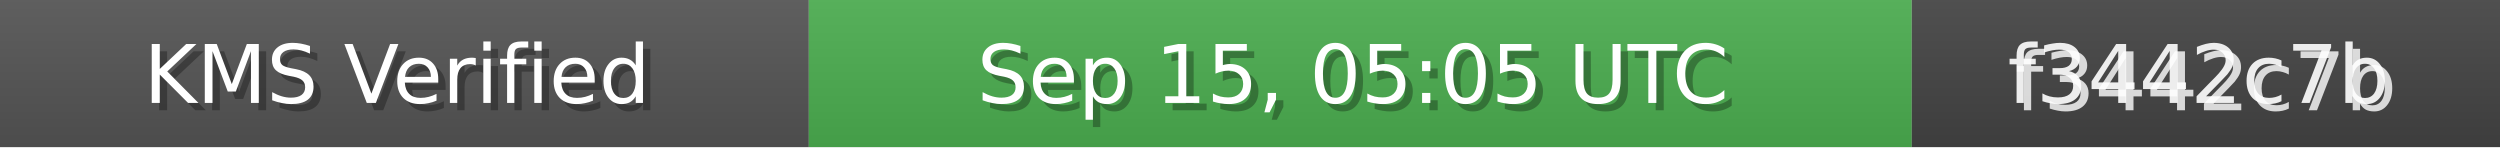
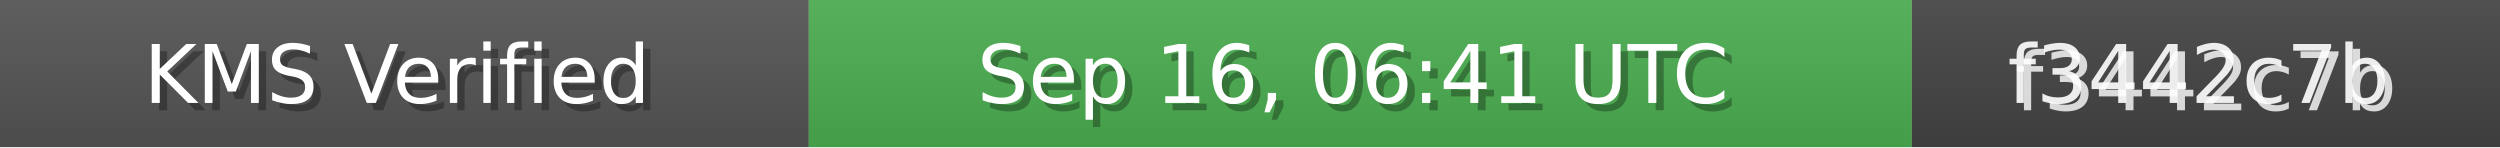
<svg xmlns="http://www.w3.org/2000/svg" width="340" height="20" role="img">
  <linearGradient id="bg" x2="0" y2="100%">
    <stop offset="0" stop-color="#bbb" stop-opacity=".1" />
    <stop offset="1" stop-opacity=".1" />
  </linearGradient>
  <rect width="110" height="20" fill="#555" />
  <rect x="110" width="150" height="20" fill="#4CAF50" />
  <rect x="260" width="80" height="20" fill="#444" />
  <rect width="340" height="20" fill="url(#bg)" />
  <g fill="#fff" text-anchor="middle" font-family="Verdana,Geneva,DejaVu Sans,sans-serif" font-size="11">
    <text x="55" y="15" fill="#000" fill-opacity=".3">KMS Verified</text>
    <text x="54" y="14">KMS Verified</text>
-     <text x="185" y="15" fill="#000" fill-opacity=".3">Sep 15, 05:05 UTC</text>
-     <text x="184" y="14">Sep 15, 05:05 UTC</text>
+     <text x="185" y="15" fill="#000" fill-opacity=".3">Sep 16, 06:41 UTC</text>
+     <text x="184" y="14">Sep 16, 06:41 UTC</text>
    <text x="300" y="15" fill="#fff" fill-opacity=".8">f3442c7b</text>
    <text x="299" y="14" fill="#fff" fill-opacity=".9">f3442c7b</text>
  </g>
</svg>
